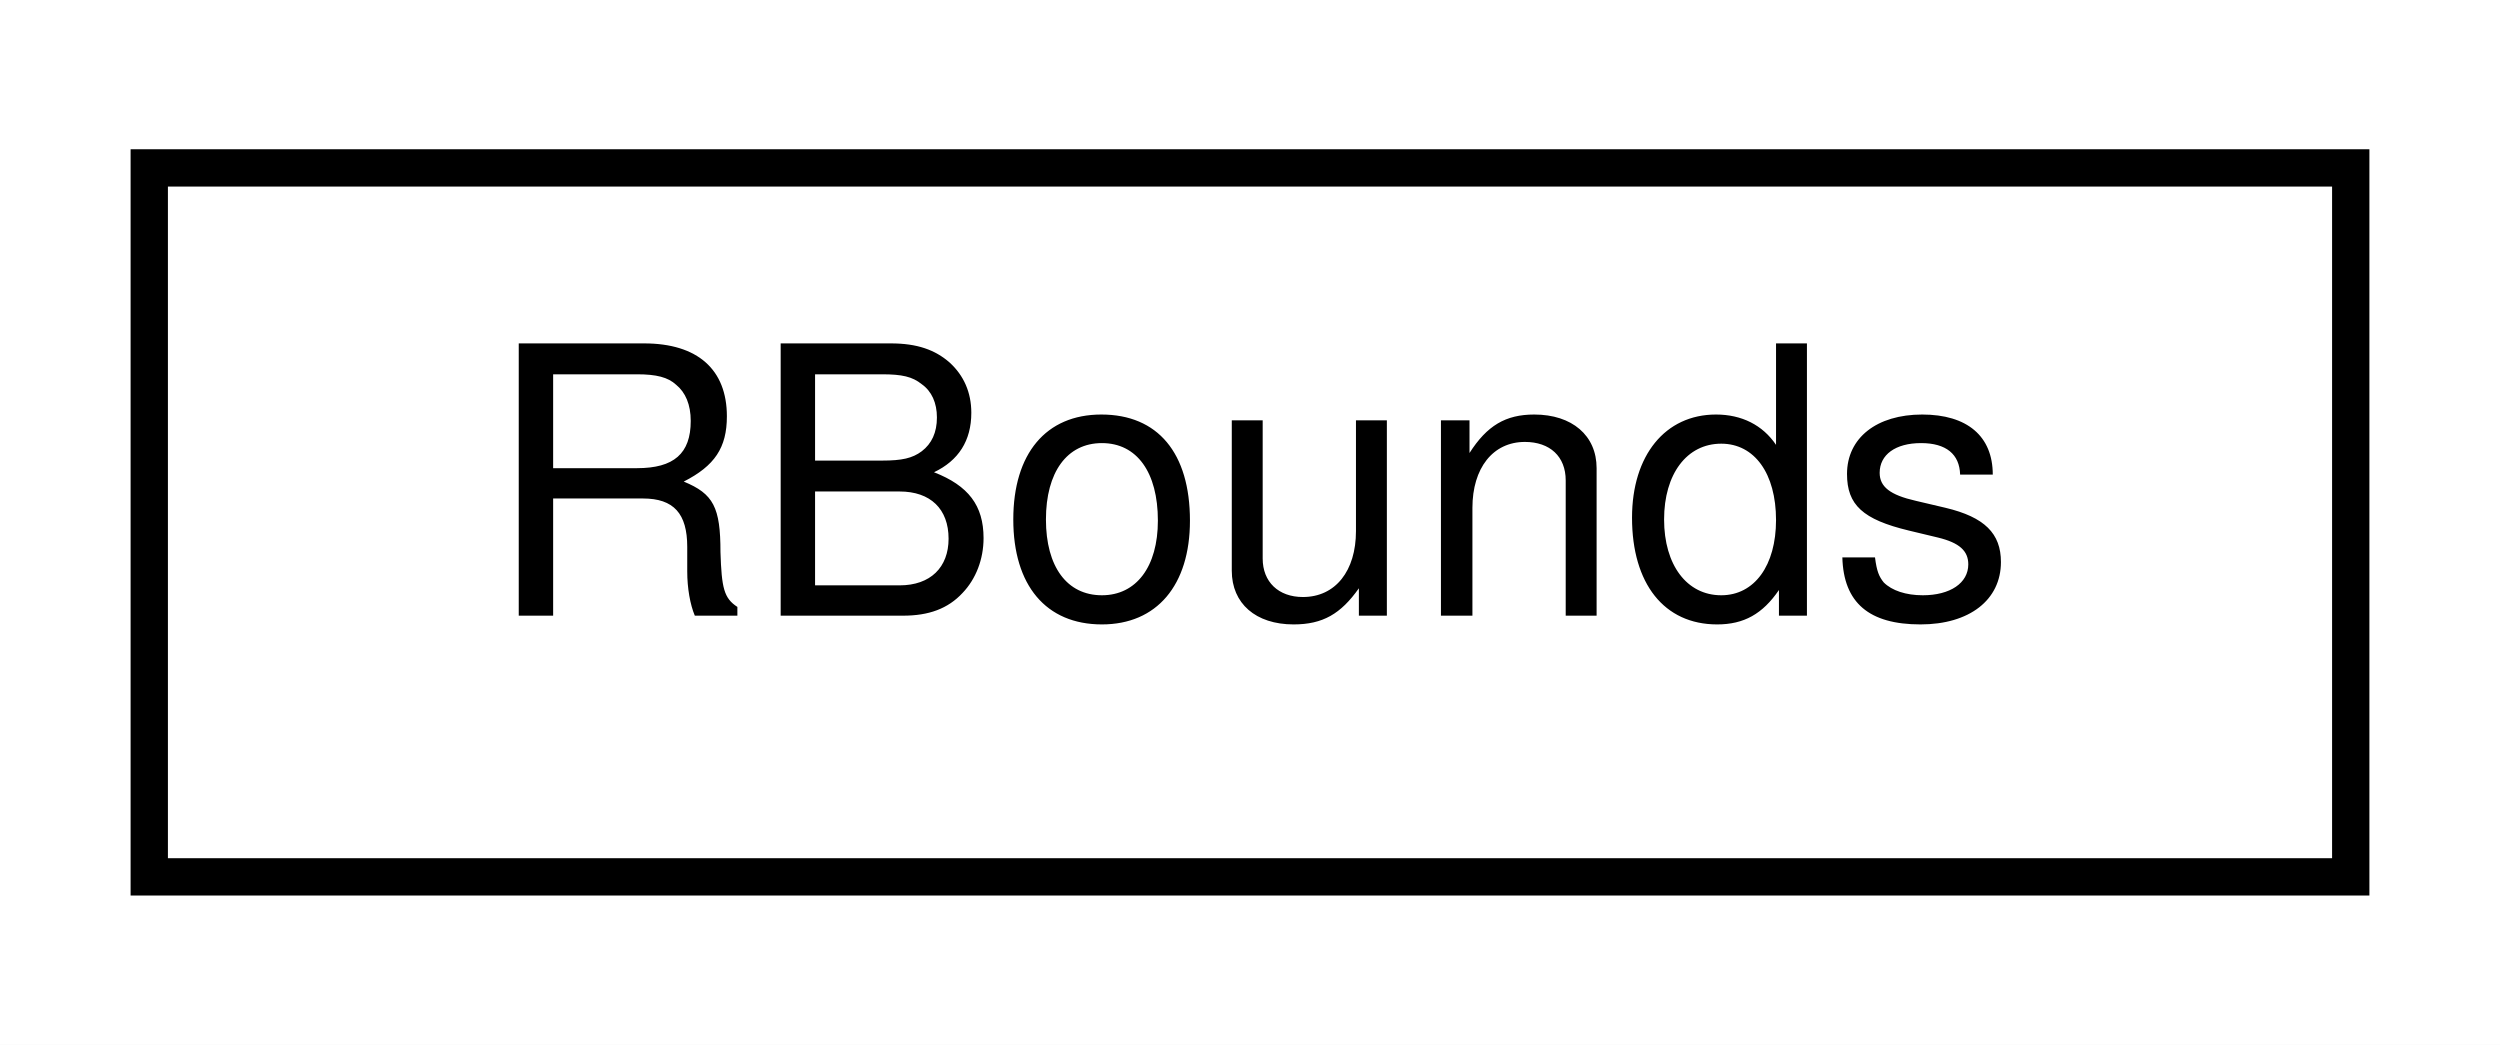
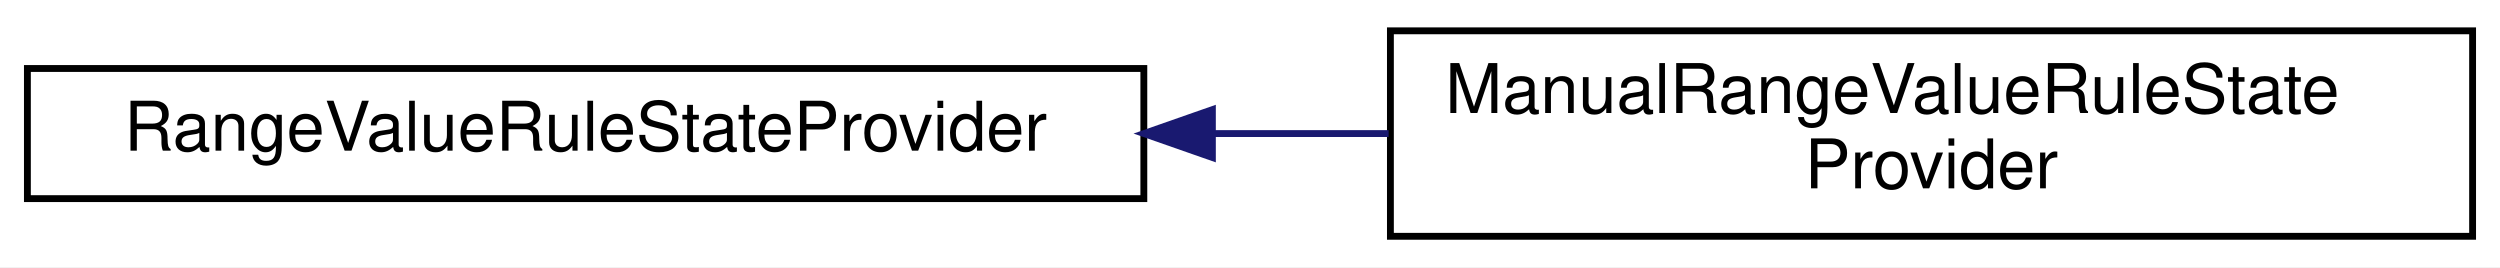
- <svg xmlns="http://www.w3.org/2000/svg" xmlns:xlink="http://www.w3.org/1999/xlink" width="67pt" height="28pt" viewBox="0.00 0.00 67.00 28.00">
-   <g id="graph0" class="graph" transform="scale(1 1) rotate(0) translate(4 24)">
-     <polygon fill="white" stroke="transparent" points="-4,4 -4,-24 63,-24 63,4 -4,4" />
+ <svg xmlns="http://www.w3.org/2000/svg" xmlns:xlink="http://www.w3.org/1999/xlink" width="365pt" height="39pt" viewBox="0.00 0.00 365.00 39.00">
+   <g id="graph0" class="graph" transform="scale(1 1) rotate(0) translate(4 35)">
+     <polygon fill="white" stroke="transparent" points="-4,4 -4,-35 361,-35 361,4 -4,4" />
    <g id="node1" class="node">
      <g id="a_node1">
-         <a xlink:href="classmaliput_1_1api_1_1_r_bounds.html" target="_top" xlink:title="Bounds in the lateral dimension (r component) of a Lane-frame, consisting of a pair of minimum and ma...">
-           <polygon fill="white" stroke="black" points="0,-0.5 0,-19.5 59,-19.5 59,-0.5 0,-0.5" />
-           <text text-anchor="middle" x="29.5" y="-7.5" font-family="Helvetica,sans-Serif" font-size="10.00">RBounds</text>
+         <a xlink:href="classmaliput_1_1api_1_1rules_1_1_range_value_rule_state_provider.html" target="_top" xlink:title="Abstract interface for the state provider of RangeValueRules.">
+           <polygon fill="white" stroke="black" points="0,-6 0,-25 163,-25 163,-6 0,-6" />
+           <text text-anchor="middle" x="81.5" y="-13" font-family="Helvetica,sans-Serif" font-size="10.00">RangeValueRuleStateProvider</text>
        </a>
      </g>
    </g>
+     <g id="node2" class="node">
+       <g id="a_node2">
+         <a xlink:href="classmaliput_1_1_manual_range_value_rule_state_provider.html" target="_top" xlink:title="An implementation of a manual api::rules::RangeValueRuleStateProvider.">
+           <polygon fill="white" stroke="black" points="199,-0.5 199,-30.5 357,-30.5 357,-0.5 199,-0.5" />
+           <text text-anchor="start" x="207" y="-18.5" font-family="Helvetica,sans-Serif" font-size="10.00">ManualRangeValueRuleState</text>
+           <text text-anchor="middle" x="278" y="-7.5" font-family="Helvetica,sans-Serif" font-size="10.00">Provider</text>
+         </a>
+       </g>
+     </g>
+     <g id="edge1" class="edge">
+       <path fill="none" stroke="midnightblue" d="M173.04,-15.5C181.63,-15.5 190.28,-15.5 198.74,-15.5" />
+       <polygon fill="midnightblue" stroke="midnightblue" points="173.01,-12 163.01,-15.5 173.01,-19 173.01,-12" />
+     </g>
  </g>
</svg>
